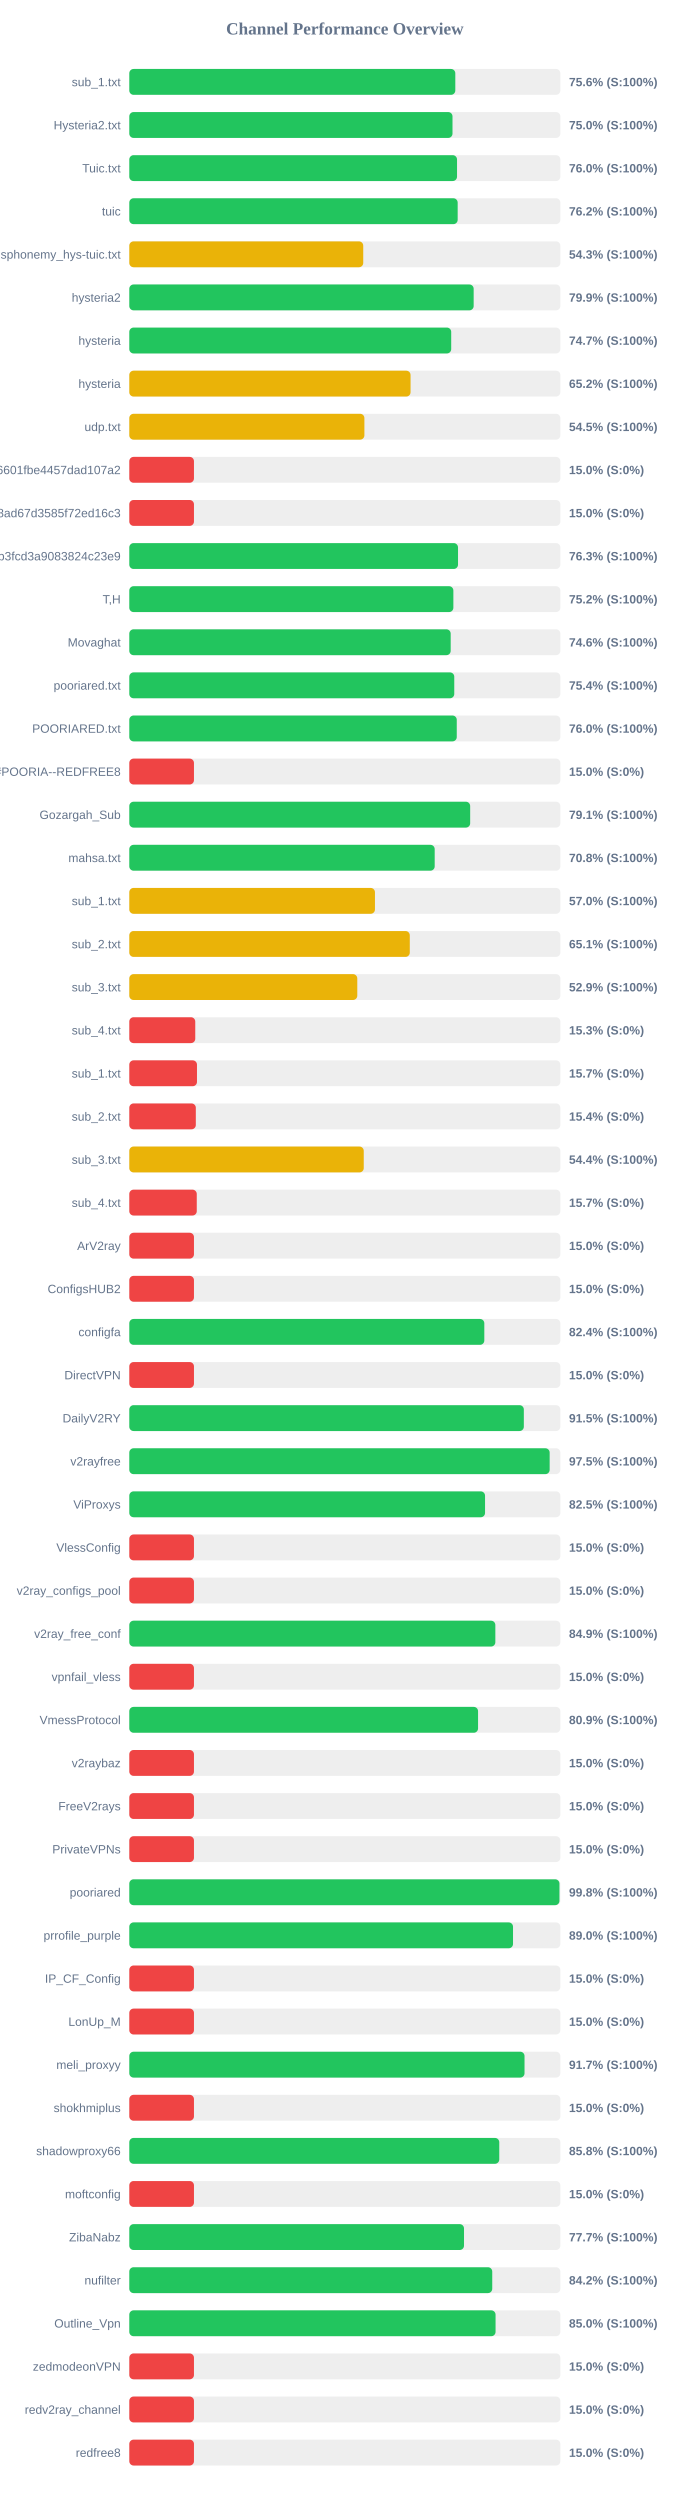
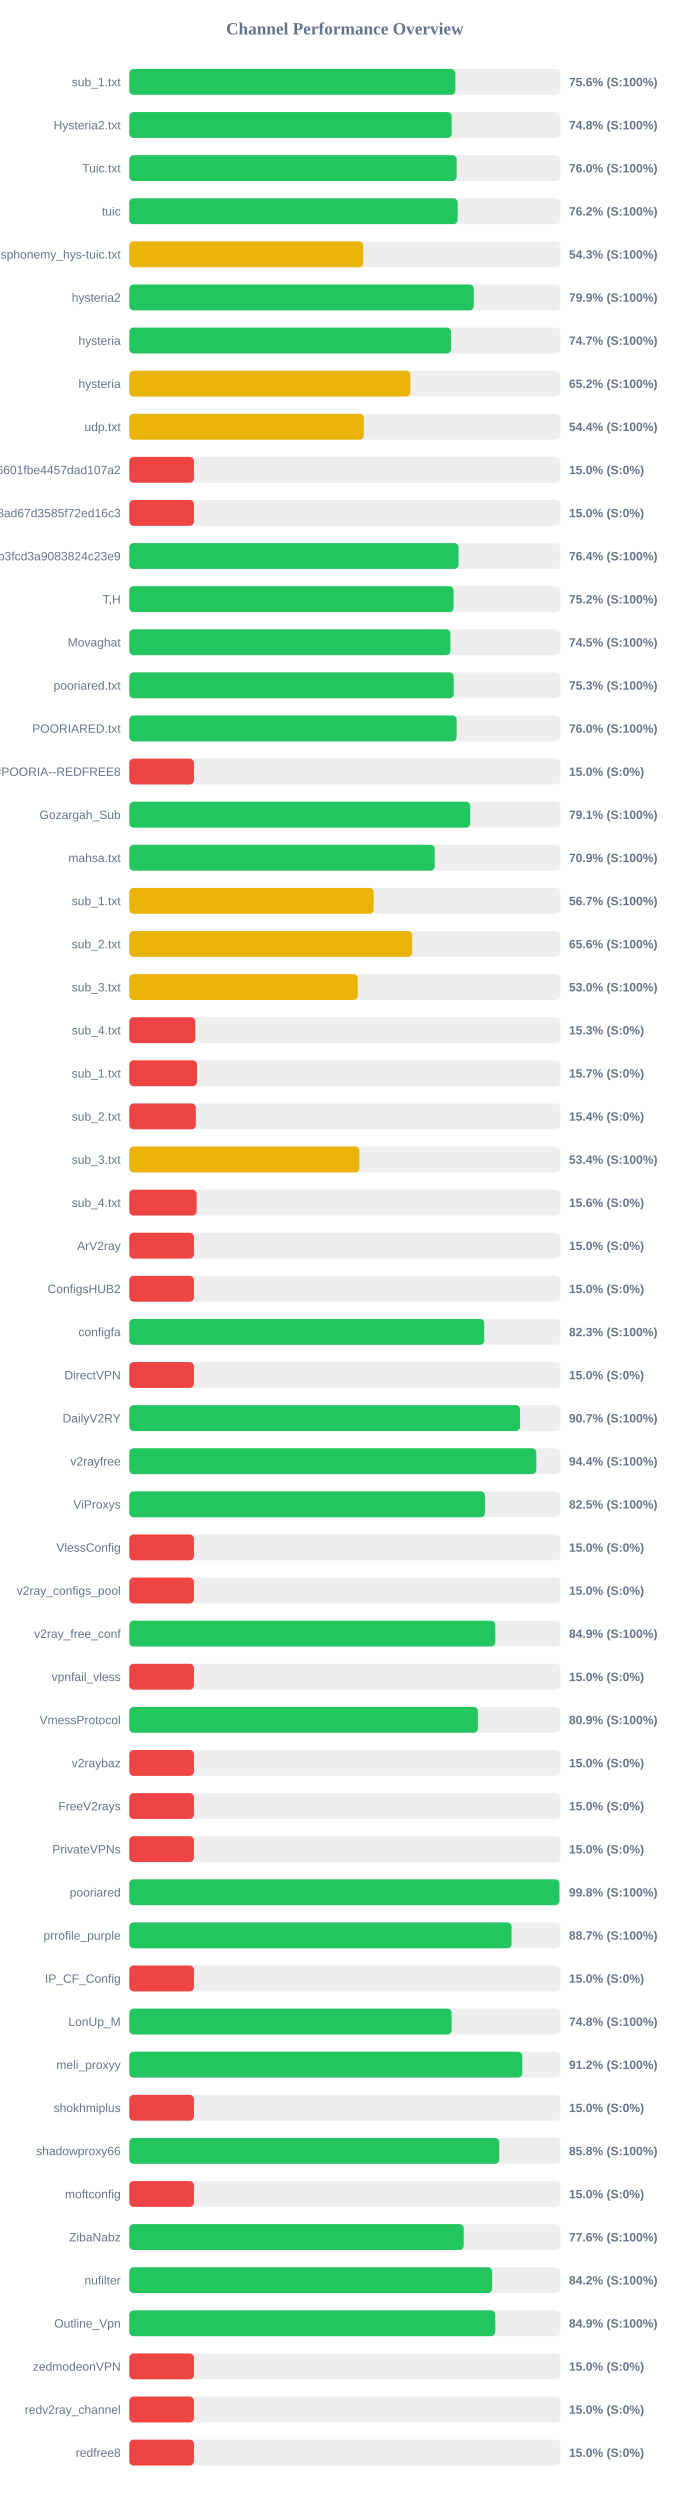
<svg xmlns="http://www.w3.org/2000/svg" width="800" height="2900" version="1.1">
  <style>
        .row { font: 14px Arial; fill: #64748b; }
        .score { font: bold 14px Arial; fill: #64748b; }
    </style>
  <text x="400" y="40" text-anchor="middle" font-size="20px" font-weight="bold" fill="#64748b">Channel Performance Overview</text>
  <rect x="150" y="80" width="500" height="30" fill="#eee" rx="5" />
-   <rect x="150" y="80" width="378.15" height="30" fill="#22c55e" rx="5" />
+   <rect x="150" y="80" width="378.2" height="30" fill="#22c55e" rx="5" />
  <text x="140" y="100" text-anchor="end" class="row">sub_1.txt</text>
  <text x="660" y="100" text-anchor="start" class="score">75.6% (S:100%)</text>
  <rect x="150" y="130" width="500" height="30" fill="#eee" rx="5" />
-   <rect x="150" y="130" width="374.9" height="30" fill="#22c55e" rx="5" />
+   <rect x="150" y="130" width="373.95" height="30" fill="#22c55e" rx="5" />
  <text x="140" y="150" text-anchor="end" class="row">Hysteria2.txt</text>
-   <text x="660" y="150" text-anchor="start" class="score">75.0% (S:100%)</text>
+   <text x="660" y="150" text-anchor="start" class="score">74.8% (S:100%)</text>
  <rect x="150" y="180" width="500" height="30" fill="#eee" rx="5" />
-   <rect x="150" y="180" width="380.15" height="30" fill="#22c55e" rx="5" />
+   <rect x="150" y="180" width="379.75" height="30" fill="#22c55e" rx="5" />
  <text x="140" y="200" text-anchor="end" class="row">Tuic.txt</text>
  <text x="660" y="200" text-anchor="start" class="score">76.0% (S:100%)</text>
  <rect x="150" y="230" width="500" height="30" fill="#eee" rx="5" />
  <rect x="150" y="230" width="380.9" height="30" fill="#22c55e" rx="5" />
  <text x="140" y="250" text-anchor="end" class="row">tuic</text>
  <text x="660" y="250" text-anchor="start" class="score">76.2% (S:100%)</text>
  <rect x="150" y="280" width="500" height="30" fill="#eee" rx="5" />
-   <rect x="150" y="280" width="271.35" height="30" fill="#eab308" rx="5" />
+   <rect x="150" y="280" width="271.4" height="30" fill="#eab308" rx="5" />
  <text x="140" y="300" text-anchor="end" class="row">ndsphonemy_hys-tuic.txt</text>
  <text x="660" y="300" text-anchor="start" class="score">54.3% (S:100%)</text>
  <rect x="150" y="330" width="500" height="30" fill="#eee" rx="5" />
-   <rect x="150" y="330" width="399.45" height="30" fill="#22c55e" rx="5" />
+   <rect x="150" y="330" width="399.6" height="30" fill="#22c55e" rx="5" />
  <text x="140" y="350" text-anchor="end" class="row">hysteria2</text>
  <text x="660" y="350" text-anchor="start" class="score">79.9% (S:100%)</text>
  <rect x="150" y="380" width="500" height="30" fill="#eee" rx="5" />
-   <rect x="150" y="380" width="373.4" height="30" fill="#22c55e" rx="5" />
+   <rect x="150" y="380" width="373.25" height="30" fill="#22c55e" rx="5" />
  <text x="140" y="400" text-anchor="end" class="row">hysteria</text>
  <text x="660" y="400" text-anchor="start" class="score">74.7% (S:100%)</text>
  <rect x="150" y="430" width="500" height="30" fill="#eee" rx="5" />
-   <rect x="150" y="430" width="326.25" height="30" fill="#eab308" rx="5" />
+   <rect x="150" y="430" width="326.0" height="30" fill="#eab308" rx="5" />
  <text x="140" y="450" text-anchor="end" class="row">hysteria</text>
  <text x="660" y="450" text-anchor="start" class="score">65.2% (S:100%)</text>
  <rect x="150" y="480" width="500" height="30" fill="#eee" rx="5" />
-   <rect x="150" y="480" width="272.7" height="30" fill="#eab308" rx="5" />
+   <rect x="150" y="480" width="272.05" height="30" fill="#eab308" rx="5" />
  <text x="140" y="500" text-anchor="end" class="row">udp.txt</text>
-   <text x="660" y="500" text-anchor="start" class="score">54.5% (S:100%)</text>
+   <text x="660" y="500" text-anchor="start" class="score">54.4% (S:100%)</text>
  <rect x="150" y="530" width="500" height="30" fill="#eee" rx="5" />
  <rect x="150" y="530" width="75.0" height="30" fill="#ef4444" rx="5" />
  <text x="140" y="550" text-anchor="end" class="row">6ca22ad3b96aa6601fbe4457dad107a2</text>
  <text x="660" y="550" text-anchor="start" class="score">15.0% (S:0%)</text>
  <rect x="150" y="580" width="500" height="30" fill="#eee" rx="5" />
  <rect x="150" y="580" width="75.0" height="30" fill="#ef4444" rx="5" />
  <text x="140" y="600" text-anchor="end" class="row">d2ddf60933dd08ad67d3585f72ed16c3</text>
  <text x="660" y="600" text-anchor="start" class="score">15.0% (S:0%)</text>
  <rect x="150" y="630" width="500" height="30" fill="#eee" rx="5" />
-   <rect x="150" y="630" width="381.3" height="30" fill="#22c55e" rx="5" />
+   <rect x="150" y="630" width="381.9" height="30" fill="#22c55e" rx="5" />
  <text x="140" y="650" text-anchor="end" class="row">subscribe?token=8bc38a0c131e9b3fcd3a9083824c23e9</text>
-   <text x="660" y="650" text-anchor="start" class="score">76.3% (S:100%)</text>
+   <text x="660" y="650" text-anchor="start" class="score">76.4% (S:100%)</text>
  <rect x="150" y="680" width="500" height="30" fill="#eee" rx="5" />
-   <rect x="150" y="680" width="375.9" height="30" fill="#22c55e" rx="5" />
+   <rect x="150" y="680" width="376.15" height="30" fill="#22c55e" rx="5" />
  <text x="140" y="700" text-anchor="end" class="row">T,H</text>
  <text x="660" y="700" text-anchor="start" class="score">75.2% (S:100%)</text>
  <rect x="150" y="730" width="500" height="30" fill="#eee" rx="5" />
-   <rect x="150" y="730" width="372.8" height="30" fill="#22c55e" rx="5" />
+   <rect x="150" y="730" width="372.45" height="30" fill="#22c55e" rx="5" />
  <text x="140" y="750" text-anchor="end" class="row">Movaghat</text>
-   <text x="660" y="750" text-anchor="start" class="score">74.6% (S:100%)</text>
+   <text x="660" y="750" text-anchor="start" class="score">74.5% (S:100%)</text>
  <rect x="150" y="780" width="500" height="30" fill="#eee" rx="5" />
-   <rect x="150" y="780" width="376.95" height="30" fill="#22c55e" rx="5" />
+   <rect x="150" y="780" width="376.3" height="30" fill="#22c55e" rx="5" />
  <text x="140" y="800" text-anchor="end" class="row">pooriared.txt</text>
-   <text x="660" y="800" text-anchor="start" class="score">75.4% (S:100%)</text>
+   <text x="660" y="800" text-anchor="start" class="score">75.3% (S:100%)</text>
  <rect x="150" y="830" width="500" height="30" fill="#eee" rx="5" />
-   <rect x="150" y="830" width="379.85" height="30" fill="#22c55e" rx="5" />
+   <rect x="150" y="830" width="379.75" height="30" fill="#22c55e" rx="5" />
  <text x="140" y="850" text-anchor="end" class="row">POORIARED.txt</text>
  <text x="660" y="850" text-anchor="start" class="score">76.0% (S:100%)</text>
  <rect x="150" y="880" width="500" height="30" fill="#eee" rx="5" />
  <rect x="150" y="880" width="75.0" height="30" fill="#ef4444" rx="5" />
  <text x="140" y="900" text-anchor="end" class="row">POORIA--REDFREE8.txt#POORIA--REDFREE8</text>
  <text x="660" y="900" text-anchor="start" class="score">15.0% (S:0%)</text>
  <rect x="150" y="930" width="500" height="30" fill="#eee" rx="5" />
-   <rect x="150" y="930" width="395.4" height="30" fill="#22c55e" rx="5" />
+   <rect x="150" y="930" width="395.45" height="30" fill="#22c55e" rx="5" />
  <text x="140" y="950" text-anchor="end" class="row">Gozargah_Sub</text>
  <text x="660" y="950" text-anchor="start" class="score">79.1% (S:100%)</text>
  <rect x="150" y="980" width="500" height="30" fill="#eee" rx="5" />
-   <rect x="150" y="980" width="354.25" height="30" fill="#22c55e" rx="5" />
+   <rect x="150" y="980" width="354.3" height="30" fill="#22c55e" rx="5" />
  <text x="140" y="1000" text-anchor="end" class="row">mahsa.txt</text>
-   <text x="660" y="1000" text-anchor="start" class="score">70.8% (S:100%)</text>
+   <text x="660" y="1000" text-anchor="start" class="score">70.9% (S:100%)</text>
  <rect x="150" y="1030" width="500" height="30" fill="#eee" rx="5" />
-   <rect x="150" y="1030" width="284.95" height="30" fill="#eab308" rx="5" />
+   <rect x="150" y="1030" width="283.5" height="30" fill="#eab308" rx="5" />
  <text x="140" y="1050" text-anchor="end" class="row">sub_1.txt</text>
-   <text x="660" y="1050" text-anchor="start" class="score">57.0% (S:100%)</text>
+   <text x="660" y="1050" text-anchor="start" class="score">56.7% (S:100%)</text>
  <rect x="150" y="1080" width="500" height="30" fill="#eee" rx="5" />
-   <rect x="150" y="1080" width="325.35" height="30" fill="#eab308" rx="5" />
+   <rect x="150" y="1080" width="328.15" height="30" fill="#eab308" rx="5" />
  <text x="140" y="1100" text-anchor="end" class="row">sub_2.txt</text>
-   <text x="660" y="1100" text-anchor="start" class="score">65.1% (S:100%)</text>
+   <text x="660" y="1100" text-anchor="start" class="score">65.6% (S:100%)</text>
  <rect x="150" y="1130" width="500" height="30" fill="#eee" rx="5" />
-   <rect x="150" y="1130" width="264.45" height="30" fill="#eab308" rx="5" />
+   <rect x="150" y="1130" width="265.0" height="30" fill="#eab308" rx="5" />
  <text x="140" y="1150" text-anchor="end" class="row">sub_3.txt</text>
-   <text x="660" y="1150" text-anchor="start" class="score">52.9% (S:100%)</text>
+   <text x="660" y="1150" text-anchor="start" class="score">53.0% (S:100%)</text>
  <rect x="150" y="1180" width="500" height="30" fill="#eee" rx="5" />
-   <rect x="150" y="1180" width="76.5" height="30" fill="#ef4444" rx="5" />
+   <rect x="150" y="1180" width="76.6" height="30" fill="#ef4444" rx="5" />
  <text x="140" y="1200" text-anchor="end" class="row">sub_4.txt</text>
  <text x="660" y="1200" text-anchor="start" class="score">15.3% (S:0%)</text>
  <rect x="150" y="1230" width="500" height="30" fill="#eee" rx="5" />
  <rect x="150" y="1230" width="78.5" height="30" fill="#ef4444" rx="5" />
  <text x="140" y="1250" text-anchor="end" class="row">sub_1.txt</text>
  <text x="660" y="1250" text-anchor="start" class="score">15.7% (S:0%)</text>
  <rect x="150" y="1280" width="500" height="30" fill="#eee" rx="5" />
  <rect x="150" y="1280" width="77.15" height="30" fill="#ef4444" rx="5" />
  <text x="140" y="1300" text-anchor="end" class="row">sub_2.txt</text>
  <text x="660" y="1300" text-anchor="start" class="score">15.4% (S:0%)</text>
  <rect x="150" y="1330" width="500" height="30" fill="#eee" rx="5" />
-   <rect x="150" y="1330" width="271.95" height="30" fill="#eab308" rx="5" />
+   <rect x="150" y="1330" width="266.9" height="30" fill="#eab308" rx="5" />
  <text x="140" y="1350" text-anchor="end" class="row">sub_3.txt</text>
-   <text x="660" y="1350" text-anchor="start" class="score">54.4% (S:100%)</text>
+   <text x="660" y="1350" text-anchor="start" class="score">53.4% (S:100%)</text>
  <rect x="150" y="1380" width="500" height="30" fill="#eee" rx="5" />
-   <rect x="150" y="1380" width="78.25" height="30" fill="#ef4444" rx="5" />
+   <rect x="150" y="1380" width="78.1" height="30" fill="#ef4444" rx="5" />
  <text x="140" y="1400" text-anchor="end" class="row">sub_4.txt</text>
-   <text x="660" y="1400" text-anchor="start" class="score">15.7% (S:0%)</text>
+   <text x="660" y="1400" text-anchor="start" class="score">15.6% (S:0%)</text>
  <rect x="150" y="1430" width="500" height="30" fill="#eee" rx="5" />
  <rect x="150" y="1430" width="75.0" height="30" fill="#ef4444" rx="5" />
  <text x="140" y="1450" text-anchor="end" class="row">ArV2ray</text>
  <text x="660" y="1450" text-anchor="start" class="score">15.0% (S:0%)</text>
  <rect x="150" y="1480" width="500" height="30" fill="#eee" rx="5" />
  <rect x="150" y="1480" width="75.0" height="30" fill="#ef4444" rx="5" />
  <text x="140" y="1500" text-anchor="end" class="row">ConfigsHUB2</text>
  <text x="660" y="1500" text-anchor="start" class="score">15.0% (S:0%)</text>
  <rect x="150" y="1530" width="500" height="30" fill="#eee" rx="5" />
-   <rect x="150" y="1530" width="411.8" height="30" fill="#22c55e" rx="5" />
+   <rect x="150" y="1530" width="411.7" height="30" fill="#22c55e" rx="5" />
  <text x="140" y="1550" text-anchor="end" class="row">configfa</text>
-   <text x="660" y="1550" text-anchor="start" class="score">82.4% (S:100%)</text>
+   <text x="660" y="1550" text-anchor="start" class="score">82.3% (S:100%)</text>
  <rect x="150" y="1580" width="500" height="30" fill="#eee" rx="5" />
  <rect x="150" y="1580" width="75.0" height="30" fill="#ef4444" rx="5" />
  <text x="140" y="1600" text-anchor="end" class="row">DirectVPN</text>
  <text x="660" y="1600" text-anchor="start" class="score">15.0% (S:0%)</text>
  <rect x="150" y="1630" width="500" height="30" fill="#eee" rx="5" />
-   <rect x="150" y="1630" width="457.65" height="30" fill="#22c55e" rx="5" />
+   <rect x="150" y="1630" width="453.25" height="30" fill="#22c55e" rx="5" />
  <text x="140" y="1650" text-anchor="end" class="row">DailyV2RY</text>
-   <text x="660" y="1650" text-anchor="start" class="score">91.5% (S:100%)</text>
+   <text x="660" y="1650" text-anchor="start" class="score">90.7% (S:100%)</text>
  <rect x="150" y="1680" width="500" height="30" fill="#eee" rx="5" />
-   <rect x="150" y="1680" width="487.6" height="30" fill="#22c55e" rx="5" />
+   <rect x="150" y="1680" width="472.15" height="30" fill="#22c55e" rx="5" />
  <text x="140" y="1700" text-anchor="end" class="row">v2rayfree</text>
-   <text x="660" y="1700" text-anchor="start" class="score">97.5% (S:100%)</text>
+   <text x="660" y="1700" text-anchor="start" class="score">94.4% (S:100%)</text>
  <rect x="150" y="1730" width="500" height="30" fill="#eee" rx="5" />
-   <rect x="150" y="1730" width="412.65" height="30" fill="#22c55e" rx="5" />
+   <rect x="150" y="1730" width="412.6" height="30" fill="#22c55e" rx="5" />
  <text x="140" y="1750" text-anchor="end" class="row">ViProxys</text>
  <text x="660" y="1750" text-anchor="start" class="score">82.5% (S:100%)</text>
  <rect x="150" y="1780" width="500" height="30" fill="#eee" rx="5" />
  <rect x="150" y="1780" width="75.0" height="30" fill="#ef4444" rx="5" />
  <text x="140" y="1800" text-anchor="end" class="row">VlessConfig</text>
  <text x="660" y="1800" text-anchor="start" class="score">15.0% (S:0%)</text>
  <rect x="150" y="1830" width="500" height="30" fill="#eee" rx="5" />
  <rect x="150" y="1830" width="75.0" height="30" fill="#ef4444" rx="5" />
  <text x="140" y="1850" text-anchor="end" class="row">v2ray_configs_pool</text>
  <text x="660" y="1850" text-anchor="start" class="score">15.0% (S:0%)</text>
  <rect x="150" y="1880" width="500" height="30" fill="#eee" rx="5" />
-   <rect x="150" y="1880" width="424.6" height="30" fill="#22c55e" rx="5" />
+   <rect x="150" y="1880" width="424.55" height="30" fill="#22c55e" rx="5" />
  <text x="140" y="1900" text-anchor="end" class="row">v2ray_free_conf</text>
  <text x="660" y="1900" text-anchor="start" class="score">84.9% (S:100%)</text>
  <rect x="150" y="1930" width="500" height="30" fill="#eee" rx="5" />
  <rect x="150" y="1930" width="75.0" height="30" fill="#ef4444" rx="5" />
  <text x="140" y="1950" text-anchor="end" class="row">vpnfail_vless</text>
  <text x="660" y="1950" text-anchor="start" class="score">15.0% (S:0%)</text>
  <rect x="150" y="1980" width="500" height="30" fill="#eee" rx="5" />
-   <rect x="150" y="1980" width="404.55" height="30" fill="#22c55e" rx="5" />
+   <rect x="150" y="1980" width="404.35" height="30" fill="#22c55e" rx="5" />
  <text x="140" y="2000" text-anchor="end" class="row">VmessProtocol</text>
  <text x="660" y="2000" text-anchor="start" class="score">80.9% (S:100%)</text>
  <rect x="150" y="2030" width="500" height="30" fill="#eee" rx="5" />
  <rect x="150" y="2030" width="75.0" height="30" fill="#ef4444" rx="5" />
  <text x="140" y="2050" text-anchor="end" class="row">v2raybaz</text>
  <text x="660" y="2050" text-anchor="start" class="score">15.0% (S:0%)</text>
  <rect x="150" y="2080" width="500" height="30" fill="#eee" rx="5" />
  <rect x="150" y="2080" width="75.0" height="30" fill="#ef4444" rx="5" />
  <text x="140" y="2100" text-anchor="end" class="row">FreeV2rays</text>
  <text x="660" y="2100" text-anchor="start" class="score">15.0% (S:0%)</text>
  <rect x="150" y="2130" width="500" height="30" fill="#eee" rx="5" />
  <rect x="150" y="2130" width="75.0" height="30" fill="#ef4444" rx="5" />
  <text x="140" y="2150" text-anchor="end" class="row">PrivateVPNs</text>
  <text x="660" y="2150" text-anchor="start" class="score">15.0% (S:0%)</text>
  <rect x="150" y="2180" width="500" height="30" fill="#eee" rx="5" />
-   <rect x="150" y="2180" width="498.95" height="30" fill="#22c55e" rx="5" />
+   <rect x="150" y="2180" width="498.9" height="30" fill="#22c55e" rx="5" />
  <text x="140" y="2200" text-anchor="end" class="row">pooriared</text>
  <text x="660" y="2200" text-anchor="start" class="score">99.8% (S:100%)</text>
  <rect x="150" y="2230" width="500" height="30" fill="#eee" rx="5" />
-   <rect x="150" y="2230" width="445.1" height="30" fill="#22c55e" rx="5" />
+   <rect x="150" y="2230" width="443.4" height="30" fill="#22c55e" rx="5" />
  <text x="140" y="2250" text-anchor="end" class="row">prrofile_purple</text>
-   <text x="660" y="2250" text-anchor="start" class="score">89.0% (S:100%)</text>
+   <text x="660" y="2250" text-anchor="start" class="score">88.7% (S:100%)</text>
  <rect x="150" y="2280" width="500" height="30" fill="#eee" rx="5" />
  <rect x="150" y="2280" width="75.0" height="30" fill="#ef4444" rx="5" />
  <text x="140" y="2300" text-anchor="end" class="row">IP_CF_Config</text>
  <text x="660" y="2300" text-anchor="start" class="score">15.0% (S:0%)</text>
  <rect x="150" y="2330" width="500" height="30" fill="#eee" rx="5" />
-   <rect x="150" y="2330" width="75.0" height="30" fill="#ef4444" rx="5" />
+   <rect x="150" y="2330" width="373.85" height="30" fill="#22c55e" rx="5" />
  <text x="140" y="2350" text-anchor="end" class="row">LonUp_M</text>
-   <text x="660" y="2350" text-anchor="start" class="score">15.0% (S:0%)</text>
+   <text x="660" y="2350" text-anchor="start" class="score">74.8% (S:100%)</text>
  <rect x="150" y="2380" width="500" height="30" fill="#eee" rx="5" />
-   <rect x="150" y="2380" width="458.45" height="30" fill="#22c55e" rx="5" />
+   <rect x="150" y="2380" width="455.85" height="30" fill="#22c55e" rx="5" />
  <text x="140" y="2400" text-anchor="end" class="row">meli_proxyy</text>
-   <text x="660" y="2400" text-anchor="start" class="score">91.7% (S:100%)</text>
+   <text x="660" y="2400" text-anchor="start" class="score">91.2% (S:100%)</text>
  <rect x="150" y="2430" width="500" height="30" fill="#eee" rx="5" />
  <rect x="150" y="2430" width="75.0" height="30" fill="#ef4444" rx="5" />
  <text x="140" y="2450" text-anchor="end" class="row">shokhmiplus</text>
  <text x="660" y="2450" text-anchor="start" class="score">15.0% (S:0%)</text>
  <rect x="150" y="2480" width="500" height="30" fill="#eee" rx="5" />
-   <rect x="150" y="2480" width="429.15" height="30" fill="#22c55e" rx="5" />
+   <rect x="150" y="2480" width="429.1" height="30" fill="#22c55e" rx="5" />
  <text x="140" y="2500" text-anchor="end" class="row">shadowproxy66</text>
  <text x="660" y="2500" text-anchor="start" class="score">85.8% (S:100%)</text>
  <rect x="150" y="2530" width="500" height="30" fill="#eee" rx="5" />
  <rect x="150" y="2530" width="75.0" height="30" fill="#ef4444" rx="5" />
  <text x="140" y="2550" text-anchor="end" class="row">moftconfig</text>
  <text x="660" y="2550" text-anchor="start" class="score">15.0% (S:0%)</text>
  <rect x="150" y="2580" width="500" height="30" fill="#eee" rx="5" />
-   <rect x="150" y="2580" width="388.25" height="30" fill="#22c55e" rx="5" />
+   <rect x="150" y="2580" width="387.9" height="30" fill="#22c55e" rx="5" />
  <text x="140" y="2600" text-anchor="end" class="row">ZibaNabz</text>
-   <text x="660" y="2600" text-anchor="start" class="score">77.7% (S:100%)</text>
+   <text x="660" y="2600" text-anchor="start" class="score">77.6% (S:100%)</text>
  <rect x="150" y="2630" width="500" height="30" fill="#eee" rx="5" />
-   <rect x="150" y="2630" width="421.0" height="30" fill="#22c55e" rx="5" />
+   <rect x="150" y="2630" width="420.9" height="30" fill="#22c55e" rx="5" />
  <text x="140" y="2650" text-anchor="end" class="row">nufilter</text>
  <text x="660" y="2650" text-anchor="start" class="score">84.2% (S:100%)</text>
  <rect x="150" y="2680" width="500" height="30" fill="#eee" rx="5" />
-   <rect x="150" y="2680" width="424.85" height="30" fill="#22c55e" rx="5" />
+   <rect x="150" y="2680" width="424.55" height="30" fill="#22c55e" rx="5" />
  <text x="140" y="2700" text-anchor="end" class="row">Outline_Vpn</text>
-   <text x="660" y="2700" text-anchor="start" class="score">85.0% (S:100%)</text>
+   <text x="660" y="2700" text-anchor="start" class="score">84.9% (S:100%)</text>
  <rect x="150" y="2730" width="500" height="30" fill="#eee" rx="5" />
  <rect x="150" y="2730" width="75.0" height="30" fill="#ef4444" rx="5" />
  <text x="140" y="2750" text-anchor="end" class="row">zedmodeonVPN</text>
  <text x="660" y="2750" text-anchor="start" class="score">15.0% (S:0%)</text>
  <rect x="150" y="2780" width="500" height="30" fill="#eee" rx="5" />
  <rect x="150" y="2780" width="75.0" height="30" fill="#ef4444" rx="5" />
  <text x="140" y="2800" text-anchor="end" class="row">redv2ray_channel</text>
  <text x="660" y="2800" text-anchor="start" class="score">15.0% (S:0%)</text>
  <rect x="150" y="2830" width="500" height="30" fill="#eee" rx="5" />
  <rect x="150" y="2830" width="75.0" height="30" fill="#ef4444" rx="5" />
  <text x="140" y="2850" text-anchor="end" class="row">redfree8</text>
  <text x="660" y="2850" text-anchor="start" class="score">15.0% (S:0%)</text>
</svg>
